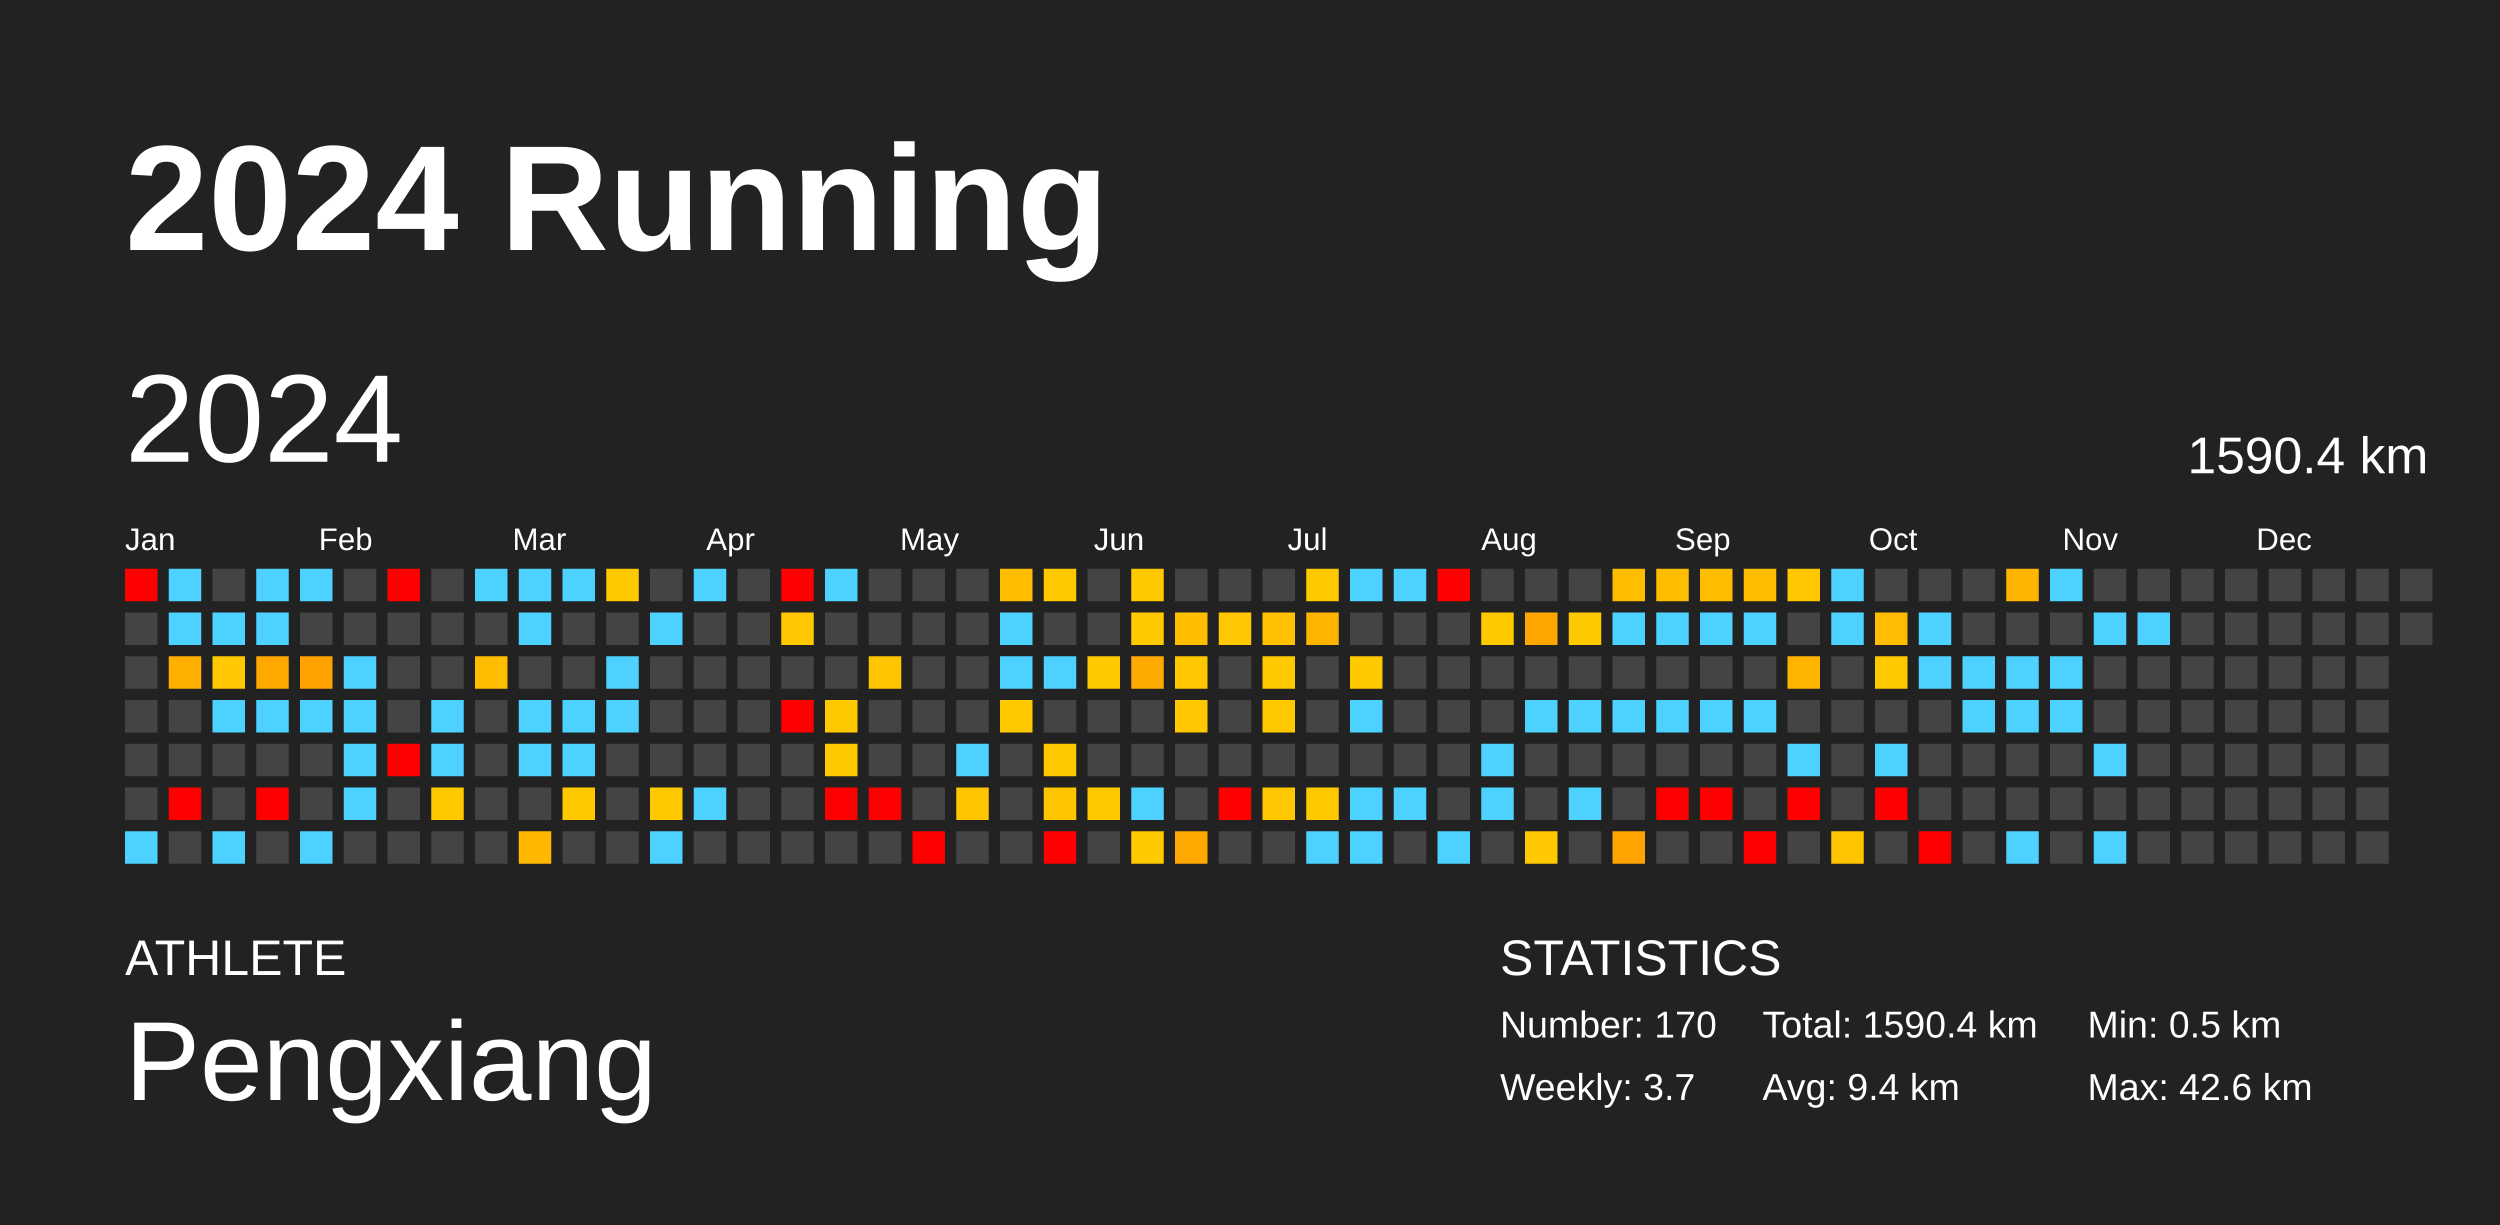
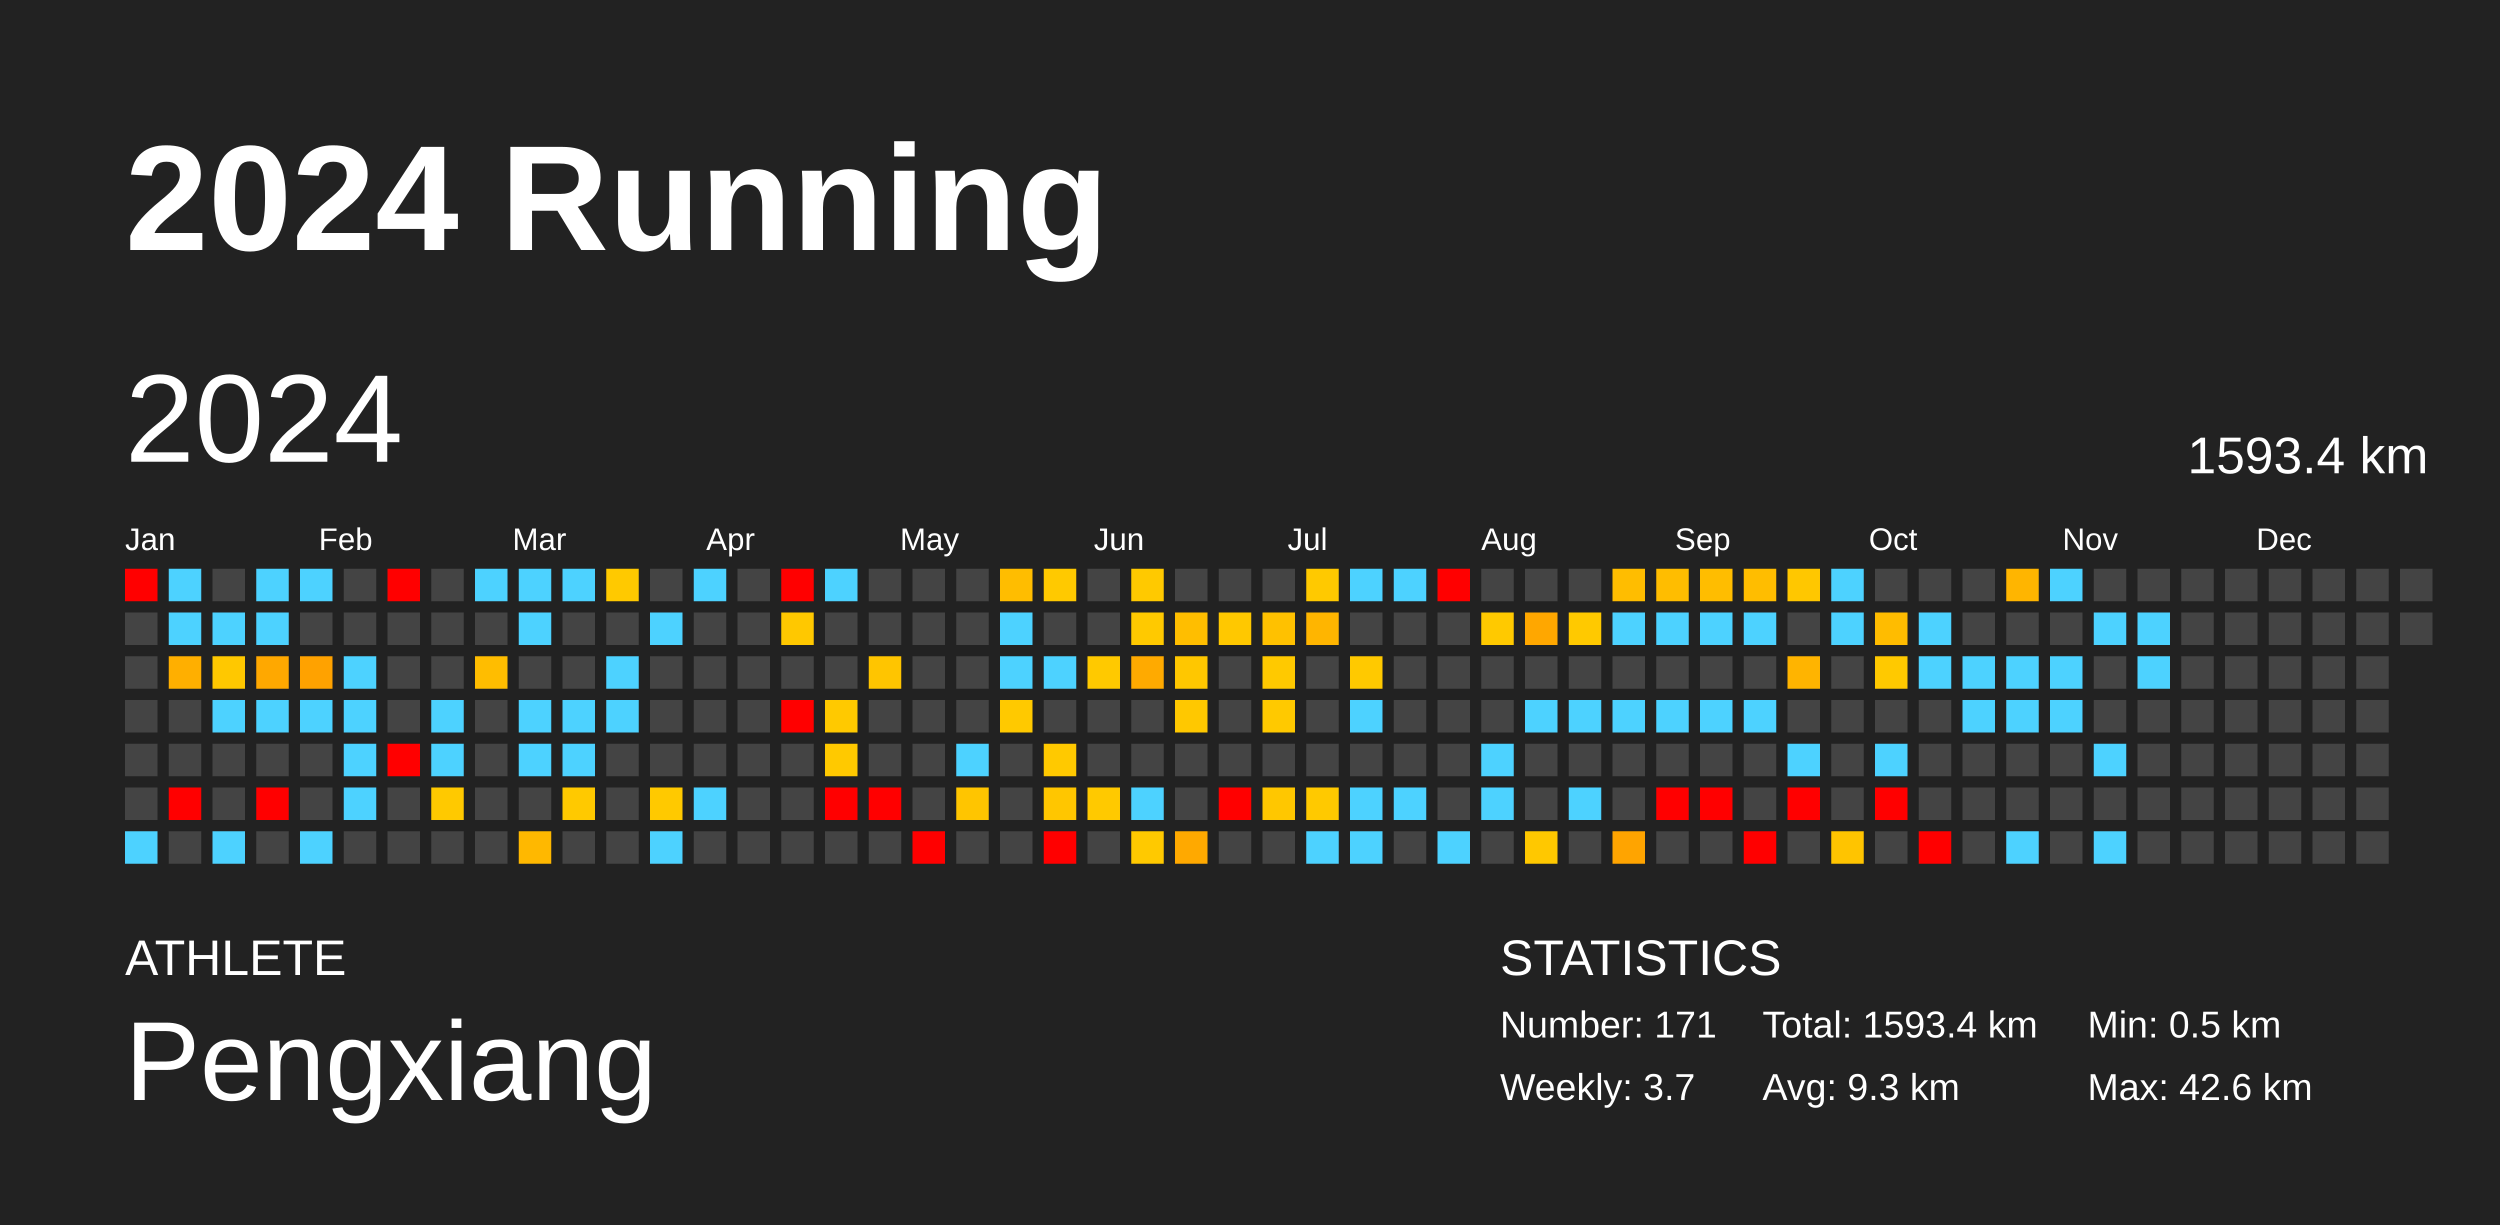
<svg xmlns="http://www.w3.org/2000/svg" baseProfile="full" height="98mm" version="1.1" viewBox="0,0,200,98" width="200mm">
  <defs />
  <rect fill="#222222" height="98" width="200" x="0" y="0" />
  <text fill="#FFFFFF" style="font-size:12px; font-family:Arial; font-weight:bold;" x="10" y="20">2024 Running</text>
  <text fill="#FFFFFF" style="font-size:4px; font-family:Arial" x="10" y="78">ATHLETE</text>
  <text fill="#FFFFFF" style="font-size:9px; font-family:Arial" x="10" y="88">Pengxiang</text>
  <text fill="#FFFFFF" style="font-size:4px; font-family:Arial" x="120" y="78">STATISTICS</text>
-   <text fill="#FFFFFF" style="font-size:3px; font-family:Arial" x="120" y="83">Number: 170</text>
+   <text fill="#FFFFFF" style="font-size:3px; font-family:Arial" x="120" y="83">Number: 171</text>
  <text fill="#FFFFFF" style="font-size:3px; font-family:Arial" x="120" y="88">Weekly: 3.7</text>
-   <text fill="#FFFFFF" style="font-size:3px; font-family:Arial" x="141" y="83">Total: 1590.4 km</text>
-   <text fill="#FFFFFF" style="font-size:3px; font-family:Arial" x="141" y="88">Avg: 9.4 km</text>
+   <text fill="#FFFFFF" style="font-size:3px; font-family:Arial" x="141" y="83">Total: 1593.4 km</text>
+   <text fill="#FFFFFF" style="font-size:3px; font-family:Arial" x="141" y="88">Avg: 9.3 km</text>
  <text fill="#FFFFFF" style="font-size:3px; font-family:Arial" x="167" y="83">Min: 0.5 km</text>
  <text fill="#FFFFFF" style="font-size:3px; font-family:Arial" x="167" y="88">Max: 42.6 km</text>
  <text dominant-baseline="hanging" fill="#FFFFFF" style="font-size:10.0px; font-family:Arial;" x="10" y="30">2024</text>
-   <text dominant-baseline="hanging" fill="#FFFFFF" style="font-size:4.125px; font-family:Arial;" x="175" y="35">1590.4 km</text>
+   <text dominant-baseline="hanging" fill="#FFFFFF" style="font-size:4.125px; font-family:Arial;" x="175" y="35">1593.4 km</text>
  <text fill="#FFFFFF" style="font-size:2.5px; font-family:Arial" x="10.0" y="44">Jan</text>
  <text fill="#FFFFFF" style="font-size:2.5px; font-family:Arial" x="25.5" y="44">Feb</text>
  <text fill="#FFFFFF" style="font-size:2.5px; font-family:Arial" x="41.0" y="44">Mar</text>
  <text fill="#FFFFFF" style="font-size:2.5px; font-family:Arial" x="56.5" y="44">Apr</text>
  <text fill="#FFFFFF" style="font-size:2.5px; font-family:Arial" x="72.0" y="44">May</text>
  <text fill="#FFFFFF" style="font-size:2.5px; font-family:Arial" x="87.5" y="44">Jun</text>
  <text fill="#FFFFFF" style="font-size:2.5px; font-family:Arial" x="103.0" y="44">Jul</text>
  <text fill="#FFFFFF" style="font-size:2.5px; font-family:Arial" x="118.5" y="44">Aug</text>
  <text fill="#FFFFFF" style="font-size:2.5px; font-family:Arial" x="134.0" y="44">Sep</text>
  <text fill="#FFFFFF" style="font-size:2.5px; font-family:Arial" x="149.5" y="44">Oct</text>
  <text fill="#FFFFFF" style="font-size:2.5px; font-family:Arial" x="165.0" y="44">Nov</text>
  <text fill="#FFFFFF" style="font-size:2.5px; font-family:Arial" x="180.5" y="44">Dec</text>
  <rect fill="red" height="2.6" width="2.6" x="10.0" y="45.5" />
  <rect fill="#444444" height="2.6" width="2.6" x="10.0" y="49.0" />
  <rect fill="#444444" height="2.6" width="2.6" x="10.0" y="52.5" />
  <rect fill="#444444" height="2.6" width="2.6" x="10.0" y="56.0" />
  <rect fill="#444444" height="2.6" width="2.6" x="10.0" y="59.5" />
  <rect fill="#444444" height="2.6" width="2.6" x="10.0" y="63.0" />
  <rect fill="#4dd2ff" height="2.6" width="2.6" x="10.0" y="66.5" />
  <rect fill="#4dd2ff" height="2.6" width="2.6" x="13.5" y="45.5" />
  <rect fill="#4dd2ff" height="2.6" width="2.6" x="13.5" y="49.0" />
  <rect fill="#ffaf00" height="2.6" width="2.6" x="13.5" y="52.5" />
  <rect fill="#444444" height="2.6" width="2.6" x="13.5" y="56.0" />
  <rect fill="#444444" height="2.6" width="2.6" x="13.5" y="59.5" />
  <rect fill="red" height="2.6" width="2.6" x="13.5" y="63.0" />
  <rect fill="#444444" height="2.6" width="2.6" x="13.5" y="66.5" />
  <rect fill="#444444" height="2.6" width="2.6" x="17.0" y="45.5" />
  <rect fill="#4dd2ff" height="2.6" width="2.6" x="17.0" y="49.0" />
  <rect fill="#ffc800" height="2.6" width="2.6" x="17.0" y="52.5" />
  <rect fill="#4dd2ff" height="2.6" width="2.6" x="17.0" y="56.0" />
  <rect fill="#444444" height="2.6" width="2.6" x="17.0" y="59.5" />
  <rect fill="#444444" height="2.6" width="2.6" x="17.0" y="63.0" />
  <rect fill="#4dd2ff" height="2.6" width="2.6" x="17.0" y="66.5" />
  <rect fill="#4dd2ff" height="2.6" width="2.6" x="20.5" y="45.5" />
  <rect fill="#4dd2ff" height="2.6" width="2.6" x="20.5" y="49.0" />
  <rect fill="#ffa800" height="2.6" width="2.6" x="20.5" y="52.5" />
  <rect fill="#4dd2ff" height="2.6" width="2.6" x="20.5" y="56.0" />
  <rect fill="#444444" height="2.6" width="2.6" x="20.5" y="59.5" />
  <rect fill="red" height="2.6" width="2.6" x="20.5" y="63.0" />
  <rect fill="#444444" height="2.6" width="2.6" x="20.5" y="66.5" />
  <rect fill="#4dd2ff" height="2.6" width="2.6" x="24.0" y="45.5" />
  <rect fill="#444444" height="2.6" width="2.6" x="24.0" y="49.0" />
  <rect fill="#ffa200" height="2.6" width="2.6" x="24.0" y="52.5" />
  <rect fill="#4dd2ff" height="2.6" width="2.6" x="24.0" y="56.0" />
  <rect fill="#444444" height="2.6" width="2.6" x="24.0" y="59.5" />
  <rect fill="#444444" height="2.6" width="2.6" x="24.0" y="63.0" />
  <rect fill="#4dd2ff" height="2.6" width="2.6" x="24.0" y="66.5" />
  <rect fill="#444444" height="2.6" width="2.6" x="27.5" y="45.5" />
  <rect fill="#444444" height="2.6" width="2.6" x="27.5" y="49.0" />
  <rect fill="#4dd2ff" height="2.6" width="2.6" x="27.5" y="52.5" />
  <rect fill="#4dd2ff" height="2.6" width="2.6" x="27.5" y="56.0" />
  <rect fill="#4dd2ff" height="2.6" width="2.6" x="27.5" y="59.5" />
  <rect fill="#4dd2ff" height="2.6" width="2.6" x="27.5" y="63.0" />
  <rect fill="#444444" height="2.6" width="2.6" x="27.5" y="66.5" />
  <rect fill="red" height="2.6" width="2.6" x="31.0" y="45.5" />
  <rect fill="#444444" height="2.6" width="2.6" x="31.0" y="49.0" />
  <rect fill="#444444" height="2.6" width="2.6" x="31.0" y="52.5" />
  <rect fill="#444444" height="2.6" width="2.6" x="31.0" y="56.0" />
  <rect fill="red" height="2.6" width="2.6" x="31.0" y="59.5" />
  <rect fill="#444444" height="2.6" width="2.6" x="31.0" y="63.0" />
  <rect fill="#444444" height="2.6" width="2.6" x="31.0" y="66.5" />
  <rect fill="#444444" height="2.6" width="2.6" x="34.5" y="45.5" />
  <rect fill="#444444" height="2.6" width="2.6" x="34.5" y="49.0" />
  <rect fill="#444444" height="2.6" width="2.6" x="34.5" y="52.5" />
  <rect fill="#4dd2ff" height="2.6" width="2.6" x="34.5" y="56.0" />
  <rect fill="#4dd2ff" height="2.6" width="2.6" x="34.5" y="59.5" />
  <rect fill="#ffc900" height="2.6" width="2.6" x="34.5" y="63.0" />
  <rect fill="#444444" height="2.6" width="2.6" x="34.5" y="66.5" />
  <rect fill="#4dd2ff" height="2.6" width="2.6" x="38.0" y="45.5" />
  <rect fill="#444444" height="2.6" width="2.6" x="38.0" y="49.0" />
  <rect fill="#ffbd00" height="2.6" width="2.6" x="38.0" y="52.5" />
  <rect fill="#444444" height="2.6" width="2.6" x="38.0" y="56.0" />
  <rect fill="#444444" height="2.6" width="2.6" x="38.0" y="59.5" />
  <rect fill="#444444" height="2.6" width="2.6" x="38.0" y="63.0" />
  <rect fill="#444444" height="2.6" width="2.6" x="38.0" y="66.5" />
  <rect fill="#4dd2ff" height="2.6" width="2.6" x="41.5" y="45.5" />
  <rect fill="#4dd2ff" height="2.6" width="2.6" x="41.5" y="49.0" />
  <rect fill="#444444" height="2.6" width="2.6" x="41.5" y="52.5" />
  <rect fill="#4dd2ff" height="2.6" width="2.6" x="41.5" y="56.0" />
  <rect fill="#4dd2ff" height="2.6" width="2.6" x="41.5" y="59.5" />
  <rect fill="#444444" height="2.6" width="2.6" x="41.5" y="63.0" />
  <rect fill="#ffb800" height="2.6" width="2.6" x="41.5" y="66.5" />
  <rect fill="#4dd2ff" height="2.6" width="2.6" x="45.0" y="45.5" />
  <rect fill="#444444" height="2.6" width="2.6" x="45.0" y="49.0" />
  <rect fill="#444444" height="2.6" width="2.6" x="45.0" y="52.5" />
  <rect fill="#4dd2ff" height="2.6" width="2.6" x="45.0" y="56.0" />
  <rect fill="#4dd2ff" height="2.6" width="2.6" x="45.0" y="59.5" />
  <rect fill="#ffc900" height="2.6" width="2.6" x="45.0" y="63.0" />
  <rect fill="#444444" height="2.6" width="2.6" x="45.0" y="66.5" />
  <rect fill="#ffc900" height="2.6" width="2.6" x="48.5" y="45.5" />
  <rect fill="#444444" height="2.6" width="2.6" x="48.5" y="49.0" />
  <rect fill="#4dd2ff" height="2.6" width="2.6" x="48.5" y="52.5" />
  <rect fill="#4dd2ff" height="2.6" width="2.6" x="48.5" y="56.0" />
  <rect fill="#444444" height="2.6" width="2.6" x="48.5" y="59.5" />
  <rect fill="#444444" height="2.6" width="2.6" x="48.5" y="63.0" />
  <rect fill="#444444" height="2.6" width="2.6" x="48.5" y="66.5" />
  <rect fill="#444444" height="2.6" width="2.6" x="52.0" y="45.5" />
  <rect fill="#4dd2ff" height="2.6" width="2.6" x="52.0" y="49.0" />
  <rect fill="#444444" height="2.6" width="2.6" x="52.0" y="52.5" />
  <rect fill="#444444" height="2.6" width="2.6" x="52.0" y="56.0" />
  <rect fill="#444444" height="2.6" width="2.6" x="52.0" y="59.5" />
  <rect fill="#ffc900" height="2.6" width="2.6" x="52.0" y="63.0" />
  <rect fill="#4dd2ff" height="2.6" width="2.6" x="52.0" y="66.5" />
  <rect fill="#4dd2ff" height="2.6" width="2.6" x="55.5" y="45.5" />
  <rect fill="#444444" height="2.6" width="2.6" x="55.5" y="49.0" />
  <rect fill="#444444" height="2.6" width="2.6" x="55.5" y="52.5" />
  <rect fill="#444444" height="2.6" width="2.6" x="55.5" y="56.0" />
  <rect fill="#444444" height="2.6" width="2.6" x="55.5" y="59.5" />
  <rect fill="#4dd2ff" height="2.6" width="2.6" x="55.5" y="63.0" />
  <rect fill="#444444" height="2.6" width="2.6" x="55.5" y="66.5" />
  <rect fill="#444444" height="2.6" width="2.6" x="59.0" y="45.5" />
  <rect fill="#444444" height="2.6" width="2.6" x="59.0" y="49.0" />
  <rect fill="#444444" height="2.6" width="2.6" x="59.0" y="52.5" />
  <rect fill="#444444" height="2.6" width="2.6" x="59.0" y="56.0" />
  <rect fill="#444444" height="2.6" width="2.6" x="59.0" y="59.5" />
  <rect fill="#444444" height="2.6" width="2.6" x="59.0" y="63.0" />
  <rect fill="#444444" height="2.6" width="2.6" x="59.0" y="66.5" />
  <rect fill="red" height="2.6" width="2.6" x="62.5" y="45.5" />
  <rect fill="#ffc800" height="2.6" width="2.6" x="62.5" y="49.0" />
  <rect fill="#444444" height="2.6" width="2.6" x="62.5" y="52.5" />
  <rect fill="red" height="2.6" width="2.6" x="62.5" y="56.0" />
  <rect fill="#444444" height="2.6" width="2.6" x="62.5" y="59.5" />
  <rect fill="#444444" height="2.6" width="2.6" x="62.5" y="63.0" />
  <rect fill="#444444" height="2.6" width="2.6" x="62.5" y="66.5" />
  <rect fill="#4dd2ff" height="2.6" width="2.6" x="66.0" y="45.5" />
  <rect fill="#444444" height="2.6" width="2.6" x="66.0" y="49.0" />
  <rect fill="#444444" height="2.6" width="2.6" x="66.0" y="52.5" />
  <rect fill="#ffc900" height="2.6" width="2.6" x="66.0" y="56.0" />
  <rect fill="#ffc900" height="2.6" width="2.6" x="66.0" y="59.5" />
  <rect fill="red" height="2.6" width="2.6" x="66.0" y="63.0" />
  <rect fill="#444444" height="2.6" width="2.6" x="66.0" y="66.5" />
  <rect fill="#444444" height="2.6" width="2.6" x="69.5" y="45.5" />
  <rect fill="#444444" height="2.6" width="2.6" x="69.5" y="49.0" />
  <rect fill="#ffc500" height="2.6" width="2.6" x="69.5" y="52.5" />
  <rect fill="#444444" height="2.6" width="2.6" x="69.5" y="56.0" />
  <rect fill="#444444" height="2.6" width="2.6" x="69.5" y="59.5" />
  <rect fill="red" height="2.6" width="2.6" x="69.5" y="63.0" />
  <rect fill="#444444" height="2.6" width="2.6" x="69.5" y="66.5" />
  <rect fill="#444444" height="2.6" width="2.6" x="73.0" y="45.5" />
  <rect fill="#444444" height="2.6" width="2.6" x="73.0" y="49.0" />
  <rect fill="#444444" height="2.6" width="2.6" x="73.0" y="52.5" />
  <rect fill="#444444" height="2.6" width="2.6" x="73.0" y="56.0" />
  <rect fill="#444444" height="2.6" width="2.6" x="73.0" y="59.5" />
  <rect fill="#444444" height="2.6" width="2.6" x="73.0" y="63.0" />
  <rect fill="red" height="2.6" width="2.6" x="73.0" y="66.5" />
  <rect fill="#444444" height="2.6" width="2.6" x="76.5" y="45.5" />
  <rect fill="#444444" height="2.6" width="2.6" x="76.5" y="49.0" />
  <rect fill="#444444" height="2.6" width="2.6" x="76.5" y="52.5" />
  <rect fill="#444444" height="2.6" width="2.6" x="76.5" y="56.0" />
  <rect fill="#4dd2ff" height="2.6" width="2.6" x="76.5" y="59.5" />
  <rect fill="#ffc500" height="2.6" width="2.6" x="76.5" y="63.0" />
  <rect fill="#444444" height="2.6" width="2.6" x="76.5" y="66.5" />
  <rect fill="#ffbd00" height="2.6" width="2.6" x="80.0" y="45.5" />
  <rect fill="#4dd2ff" height="2.6" width="2.6" x="80.0" y="49.0" />
  <rect fill="#4dd2ff" height="2.6" width="2.6" x="80.0" y="52.5" />
  <rect fill="#ffc900" height="2.6" width="2.6" x="80.0" y="56.0" />
  <rect fill="#444444" height="2.6" width="2.6" x="80.0" y="59.5" />
  <rect fill="#444444" height="2.6" width="2.6" x="80.0" y="63.0" />
  <rect fill="#444444" height="2.6" width="2.6" x="80.0" y="66.5" />
  <rect fill="#ffc900" height="2.6" width="2.6" x="83.5" y="45.5" />
  <rect fill="#444444" height="2.6" width="2.6" x="83.5" y="49.0" />
  <rect fill="#4dd2ff" height="2.6" width="2.6" x="83.5" y="52.5" />
  <rect fill="#444444" height="2.6" width="2.6" x="83.5" y="56.0" />
  <rect fill="#ffc900" height="2.6" width="2.6" x="83.5" y="59.5" />
  <rect fill="#ffc600" height="2.6" width="2.6" x="83.5" y="63.0" />
  <rect fill="red" height="2.6" width="2.6" x="83.5" y="66.5" />
  <rect fill="#444444" height="2.6" width="2.6" x="87.0" y="45.5" />
  <rect fill="#444444" height="2.6" width="2.6" x="87.0" y="49.0" />
  <rect fill="#ffc900" height="2.6" width="2.6" x="87.0" y="52.5" />
  <rect fill="#444444" height="2.6" width="2.6" x="87.0" y="56.0" />
  <rect fill="#444444" height="2.6" width="2.6" x="87.0" y="59.5" />
  <rect fill="#ffc900" height="2.6" width="2.6" x="87.0" y="63.0" />
  <rect fill="#444444" height="2.6" width="2.6" x="87.0" y="66.5" />
  <rect fill="#ffc900" height="2.6" width="2.6" x="90.5" y="45.5" />
  <rect fill="#ffc900" height="2.6" width="2.6" x="90.5" y="49.0" />
  <rect fill="#ffaa00" height="2.6" width="2.6" x="90.5" y="52.5" />
  <rect fill="#444444" height="2.6" width="2.6" x="90.5" y="56.0" />
  <rect fill="#444444" height="2.6" width="2.6" x="90.5" y="59.5" />
  <rect fill="#4dd2ff" height="2.6" width="2.6" x="90.5" y="63.0" />
  <rect fill="#ffc900" height="2.6" width="2.6" x="90.5" y="66.5" />
  <rect fill="#444444" height="2.6" width="2.6" x="94.0" y="45.5" />
  <rect fill="#ffbe00" height="2.6" width="2.6" x="94.0" y="49.0" />
  <rect fill="#ffc700" height="2.6" width="2.6" x="94.0" y="52.5" />
  <rect fill="#ffc800" height="2.6" width="2.6" x="94.0" y="56.0" />
  <rect fill="#444444" height="2.6" width="2.6" x="94.0" y="59.5" />
  <rect fill="#444444" height="2.6" width="2.6" x="94.0" y="63.0" />
  <rect fill="#ffa900" height="2.6" width="2.6" x="94.0" y="66.5" />
  <rect fill="#444444" height="2.6" width="2.6" x="97.5" y="45.5" />
  <rect fill="#ffc800" height="2.6" width="2.6" x="97.5" y="49.0" />
  <rect fill="#444444" height="2.6" width="2.6" x="97.5" y="52.5" />
  <rect fill="#444444" height="2.6" width="2.6" x="97.5" y="56.0" />
  <rect fill="#444444" height="2.6" width="2.6" x="97.5" y="59.5" />
  <rect fill="red" height="2.6" width="2.6" x="97.5" y="63.0" />
  <rect fill="#444444" height="2.6" width="2.6" x="97.5" y="66.5" />
  <rect fill="#444444" height="2.6" width="2.6" x="101.0" y="45.5" />
  <rect fill="#ffc100" height="2.6" width="2.6" x="101.0" y="49.0" />
  <rect fill="#ffc900" height="2.6" width="2.6" x="101.0" y="52.5" />
  <rect fill="#ffc900" height="2.6" width="2.6" x="101.0" y="56.0" />
  <rect fill="#444444" height="2.6" width="2.6" x="101.0" y="59.5" />
  <rect fill="#ffc700" height="2.6" width="2.6" x="101.0" y="63.0" />
  <rect fill="#444444" height="2.6" width="2.6" x="101.0" y="66.5" />
  <rect fill="#ffc900" height="2.6" width="2.6" x="104.5" y="45.5" />
  <rect fill="#ffb500" height="2.6" width="2.6" x="104.5" y="49.0" />
  <rect fill="#444444" height="2.6" width="2.6" x="104.5" y="52.5" />
  <rect fill="#444444" height="2.6" width="2.6" x="104.5" y="56.0" />
  <rect fill="#444444" height="2.6" width="2.6" x="104.5" y="59.5" />
  <rect fill="#ffc900" height="2.6" width="2.6" x="104.5" y="63.0" />
  <rect fill="#4dd2ff" height="2.6" width="2.6" x="104.5" y="66.5" />
  <rect fill="#4dd2ff" height="2.6" width="2.6" x="108.0" y="45.5" />
  <rect fill="#444444" height="2.6" width="2.6" x="108.0" y="49.0" />
  <rect fill="#ffc900" height="2.6" width="2.6" x="108.0" y="52.5" />
  <rect fill="#4dd2ff" height="2.6" width="2.6" x="108.0" y="56.0" />
  <rect fill="#444444" height="2.6" width="2.6" x="108.0" y="59.5" />
  <rect fill="#4dd2ff" height="2.6" width="2.6" x="108.0" y="63.0" />
  <rect fill="#4dd2ff" height="2.6" width="2.6" x="108.0" y="66.5" />
  <rect fill="#4dd2ff" height="2.6" width="2.6" x="111.5" y="45.5" />
  <rect fill="#444444" height="2.6" width="2.6" x="111.5" y="49.0" />
  <rect fill="#444444" height="2.6" width="2.6" x="111.5" y="52.5" />
  <rect fill="#444444" height="2.6" width="2.6" x="111.5" y="56.0" />
  <rect fill="#444444" height="2.6" width="2.6" x="111.5" y="59.5" />
  <rect fill="#4dd2ff" height="2.6" width="2.6" x="111.5" y="63.0" />
  <rect fill="#444444" height="2.6" width="2.6" x="111.5" y="66.5" />
  <rect fill="red" height="2.6" width="2.6" x="115.0" y="45.5" />
  <rect fill="#444444" height="2.6" width="2.6" x="115.0" y="49.0" />
  <rect fill="#444444" height="2.6" width="2.6" x="115.0" y="52.5" />
  <rect fill="#444444" height="2.6" width="2.6" x="115.0" y="56.0" />
  <rect fill="#444444" height="2.6" width="2.6" x="115.0" y="59.5" />
  <rect fill="#444444" height="2.6" width="2.6" x="115.0" y="63.0" />
  <rect fill="#4dd2ff" height="2.6" width="2.6" x="115.0" y="66.5" />
  <rect fill="#444444" height="2.6" width="2.6" x="118.5" y="45.5" />
  <rect fill="#ffc900" height="2.6" width="2.6" x="118.5" y="49.0" />
  <rect fill="#444444" height="2.6" width="2.6" x="118.5" y="52.5" />
  <rect fill="#444444" height="2.6" width="2.6" x="118.5" y="56.0" />
  <rect fill="#4dd2ff" height="2.6" width="2.6" x="118.5" y="59.5" />
  <rect fill="#4dd2ff" height="2.6" width="2.6" x="118.5" y="63.0" />
  <rect fill="#444444" height="2.6" width="2.6" x="118.5" y="66.5" />
  <rect fill="#444444" height="2.6" width="2.6" x="122.0" y="45.5" />
  <rect fill="#ffa700" height="2.6" width="2.6" x="122.0" y="49.0" />
  <rect fill="#444444" height="2.6" width="2.6" x="122.0" y="52.5" />
  <rect fill="#4dd2ff" height="2.6" width="2.6" x="122.0" y="56.0" />
  <rect fill="#444444" height="2.6" width="2.6" x="122.0" y="59.5" />
  <rect fill="#444444" height="2.6" width="2.6" x="122.0" y="63.0" />
  <rect fill="#ffc800" height="2.6" width="2.6" x="122.0" y="66.5" />
  <rect fill="#444444" height="2.6" width="2.6" x="125.5" y="45.5" />
  <rect fill="#ffc900" height="2.6" width="2.6" x="125.5" y="49.0" />
  <rect fill="#444444" height="2.6" width="2.6" x="125.5" y="52.5" />
  <rect fill="#4dd2ff" height="2.6" width="2.6" x="125.5" y="56.0" />
  <rect fill="#444444" height="2.6" width="2.6" x="125.5" y="59.5" />
  <rect fill="#4dd2ff" height="2.6" width="2.6" x="125.5" y="63.0" />
  <rect fill="#444444" height="2.6" width="2.6" x="125.5" y="66.5" />
  <rect fill="#ffbd00" height="2.6" width="2.6" x="129.0" y="45.5" />
  <rect fill="#4dd2ff" height="2.6" width="2.6" x="129.0" y="49.0" />
  <rect fill="#444444" height="2.6" width="2.6" x="129.0" y="52.5" />
  <rect fill="#4dd2ff" height="2.6" width="2.6" x="129.0" y="56.0" />
  <rect fill="#444444" height="2.6" width="2.6" x="129.0" y="59.5" />
  <rect fill="#444444" height="2.6" width="2.6" x="129.0" y="63.0" />
  <rect fill="#ffa400" height="2.6" width="2.6" x="129.0" y="66.5" />
  <rect fill="#ffbd00" height="2.6" width="2.6" x="132.5" y="45.5" />
  <rect fill="#4dd2ff" height="2.6" width="2.6" x="132.5" y="49.0" />
  <rect fill="#444444" height="2.6" width="2.6" x="132.5" y="52.5" />
  <rect fill="#4dd2ff" height="2.6" width="2.6" x="132.5" y="56.0" />
  <rect fill="#444444" height="2.6" width="2.6" x="132.5" y="59.5" />
  <rect fill="red" height="2.6" width="2.6" x="132.5" y="63.0" />
  <rect fill="#444444" height="2.6" width="2.6" x="132.5" y="66.5" />
  <rect fill="#ffbd00" height="2.6" width="2.6" x="136.0" y="45.5" />
  <rect fill="#4dd2ff" height="2.6" width="2.6" x="136.0" y="49.0" />
  <rect fill="#444444" height="2.6" width="2.6" x="136.0" y="52.5" />
  <rect fill="#4dd2ff" height="2.6" width="2.6" x="136.0" y="56.0" />
  <rect fill="#444444" height="2.6" width="2.6" x="136.0" y="59.5" />
  <rect fill="red" height="2.6" width="2.6" x="136.0" y="63.0" />
  <rect fill="#444444" height="2.6" width="2.6" x="136.0" y="66.5" />
  <rect fill="#ffbd00" height="2.6" width="2.6" x="139.5" y="45.5" />
  <rect fill="#4dd2ff" height="2.6" width="2.6" x="139.5" y="49.0" />
  <rect fill="#444444" height="2.6" width="2.6" x="139.5" y="52.5" />
  <rect fill="#4dd2ff" height="2.6" width="2.6" x="139.5" y="56.0" />
  <rect fill="#444444" height="2.6" width="2.6" x="139.5" y="59.5" />
  <rect fill="#444444" height="2.6" width="2.6" x="139.5" y="63.0" />
  <rect fill="red" height="2.6" width="2.6" x="139.5" y="66.5" />
  <rect fill="#ffc700" height="2.6" width="2.6" x="143.0" y="45.5" />
  <rect fill="#444444" height="2.6" width="2.6" x="143.0" y="49.0" />
  <rect fill="#ffb400" height="2.6" width="2.6" x="143.0" y="52.5" />
  <rect fill="#444444" height="2.6" width="2.6" x="143.0" y="56.0" />
  <rect fill="#4dd2ff" height="2.6" width="2.6" x="143.0" y="59.5" />
  <rect fill="red" height="2.6" width="2.6" x="143.0" y="63.0" />
  <rect fill="#444444" height="2.6" width="2.6" x="143.0" y="66.5" />
  <rect fill="#4dd2ff" height="2.6" width="2.6" x="146.5" y="45.5" />
  <rect fill="#4dd2ff" height="2.6" width="2.6" x="146.5" y="49.0" />
  <rect fill="#444444" height="2.6" width="2.6" x="146.5" y="52.5" />
  <rect fill="#444444" height="2.6" width="2.6" x="146.5" y="56.0" />
  <rect fill="#444444" height="2.6" width="2.6" x="146.5" y="59.5" />
  <rect fill="#444444" height="2.6" width="2.6" x="146.5" y="63.0" />
  <rect fill="#ffc400" height="2.6" width="2.6" x="146.5" y="66.5" />
  <rect fill="#444444" height="2.6" width="2.6" x="150.0" y="45.5" />
  <rect fill="#ffbc00" height="2.6" width="2.6" x="150.0" y="49.0" />
  <rect fill="#ffc900" height="2.6" width="2.6" x="150.0" y="52.5" />
  <rect fill="#444444" height="2.6" width="2.6" x="150.0" y="56.0" />
  <rect fill="#4dd2ff" height="2.6" width="2.6" x="150.0" y="59.5" />
  <rect fill="red" height="2.6" width="2.6" x="150.0" y="63.0" />
  <rect fill="#444444" height="2.6" width="2.6" x="150.0" y="66.5" />
  <rect fill="#444444" height="2.6" width="2.6" x="153.5" y="45.5" />
  <rect fill="#4dd2ff" height="2.6" width="2.6" x="153.5" y="49.0" />
  <rect fill="#4dd2ff" height="2.6" width="2.6" x="153.5" y="52.5" />
  <rect fill="#444444" height="2.6" width="2.6" x="153.5" y="56.0" />
  <rect fill="#444444" height="2.6" width="2.6" x="153.5" y="59.5" />
  <rect fill="#444444" height="2.6" width="2.6" x="153.5" y="63.0" />
  <rect fill="red" height="2.6" width="2.6" x="153.5" y="66.5" />
  <rect fill="#444444" height="2.6" width="2.6" x="157.0" y="45.5" />
  <rect fill="#444444" height="2.6" width="2.6" x="157.0" y="49.0" />
  <rect fill="#4dd2ff" height="2.6" width="2.6" x="157.0" y="52.5" />
  <rect fill="#4dd2ff" height="2.6" width="2.6" x="157.0" y="56.0" />
  <rect fill="#444444" height="2.6" width="2.6" x="157.0" y="59.5" />
  <rect fill="#444444" height="2.6" width="2.6" x="157.0" y="63.0" />
  <rect fill="#444444" height="2.6" width="2.6" x="157.0" y="66.5" />
  <rect fill="#ffb500" height="2.6" width="2.6" x="160.5" y="45.5" />
  <rect fill="#444444" height="2.6" width="2.6" x="160.5" y="49.0" />
  <rect fill="#4dd2ff" height="2.6" width="2.6" x="160.5" y="52.5" />
  <rect fill="#4dd2ff" height="2.6" width="2.6" x="160.5" y="56.0" />
  <rect fill="#444444" height="2.6" width="2.6" x="160.5" y="59.5" />
  <rect fill="#444444" height="2.6" width="2.6" x="160.5" y="63.0" />
  <rect fill="#4dd2ff" height="2.6" width="2.6" x="160.5" y="66.5" />
  <rect fill="#4dd2ff" height="2.6" width="2.6" x="164.0" y="45.5" />
  <rect fill="#444444" height="2.6" width="2.6" x="164.0" y="49.0" />
  <rect fill="#4dd2ff" height="2.6" width="2.6" x="164.0" y="52.5" />
  <rect fill="#4dd2ff" height="2.6" width="2.6" x="164.0" y="56.0" />
  <rect fill="#444444" height="2.6" width="2.6" x="164.0" y="59.5" />
  <rect fill="#444444" height="2.6" width="2.6" x="164.0" y="63.0" />
  <rect fill="#444444" height="2.6" width="2.6" x="164.0" y="66.5" />
  <rect fill="#444444" height="2.6" width="2.6" x="167.5" y="45.5" />
  <rect fill="#4dd2ff" height="2.6" width="2.6" x="167.5" y="49.0" />
  <rect fill="#444444" height="2.6" width="2.6" x="167.5" y="52.5" />
  <rect fill="#444444" height="2.6" width="2.6" x="167.5" y="56.0" />
  <rect fill="#4dd2ff" height="2.6" width="2.6" x="167.5" y="59.5" />
  <rect fill="#444444" height="2.6" width="2.6" x="167.5" y="63.0" />
  <rect fill="#4dd2ff" height="2.6" width="2.6" x="167.5" y="66.5" />
  <rect fill="#444444" height="2.6" width="2.6" x="171.0" y="45.5" />
  <rect fill="#4dd2ff" height="2.6" width="2.6" x="171.0" y="49.0" />
-   <rect fill="#444444" height="2.6" width="2.6" x="171.0" y="52.5" />
+   <rect fill="#4dd2ff" height="2.6" width="2.6" x="171.0" y="52.5" />
  <rect fill="#444444" height="2.6" width="2.6" x="171.0" y="56.0" />
  <rect fill="#444444" height="2.6" width="2.6" x="171.0" y="59.5" />
  <rect fill="#444444" height="2.6" width="2.6" x="171.0" y="63.0" />
  <rect fill="#444444" height="2.6" width="2.6" x="171.0" y="66.5" />
  <rect fill="#444444" height="2.6" width="2.6" x="174.5" y="45.5" />
  <rect fill="#444444" height="2.6" width="2.6" x="174.5" y="49.0" />
  <rect fill="#444444" height="2.6" width="2.6" x="174.5" y="52.5" />
  <rect fill="#444444" height="2.6" width="2.6" x="174.5" y="56.0" />
  <rect fill="#444444" height="2.6" width="2.6" x="174.5" y="59.5" />
  <rect fill="#444444" height="2.6" width="2.6" x="174.5" y="63.0" />
  <rect fill="#444444" height="2.6" width="2.6" x="174.5" y="66.5" />
  <rect fill="#444444" height="2.6" width="2.6" x="178.0" y="45.5" />
  <rect fill="#444444" height="2.6" width="2.6" x="178.0" y="49.0" />
  <rect fill="#444444" height="2.6" width="2.6" x="178.0" y="52.5" />
  <rect fill="#444444" height="2.6" width="2.6" x="178.0" y="56.0" />
  <rect fill="#444444" height="2.6" width="2.6" x="178.0" y="59.5" />
  <rect fill="#444444" height="2.6" width="2.6" x="178.0" y="63.0" />
  <rect fill="#444444" height="2.6" width="2.6" x="178.0" y="66.5" />
  <rect fill="#444444" height="2.6" width="2.6" x="181.5" y="45.5" />
  <rect fill="#444444" height="2.6" width="2.6" x="181.5" y="49.0" />
  <rect fill="#444444" height="2.6" width="2.6" x="181.5" y="52.5" />
  <rect fill="#444444" height="2.6" width="2.6" x="181.5" y="56.0" />
  <rect fill="#444444" height="2.6" width="2.6" x="181.5" y="59.5" />
  <rect fill="#444444" height="2.6" width="2.6" x="181.5" y="63.0" />
  <rect fill="#444444" height="2.6" width="2.6" x="181.5" y="66.5" />
  <rect fill="#444444" height="2.6" width="2.6" x="185.0" y="45.5" />
  <rect fill="#444444" height="2.6" width="2.6" x="185.0" y="49.0" />
  <rect fill="#444444" height="2.6" width="2.6" x="185.0" y="52.5" />
  <rect fill="#444444" height="2.6" width="2.6" x="185.0" y="56.0" />
  <rect fill="#444444" height="2.6" width="2.6" x="185.0" y="59.5" />
  <rect fill="#444444" height="2.6" width="2.6" x="185.0" y="63.0" />
  <rect fill="#444444" height="2.6" width="2.6" x="185.0" y="66.5" />
  <rect fill="#444444" height="2.6" width="2.6" x="188.5" y="45.5" />
  <rect fill="#444444" height="2.6" width="2.6" x="188.5" y="49.0" />
  <rect fill="#444444" height="2.6" width="2.6" x="188.5" y="52.5" />
  <rect fill="#444444" height="2.6" width="2.6" x="188.5" y="56.0" />
  <rect fill="#444444" height="2.6" width="2.6" x="188.5" y="59.5" />
  <rect fill="#444444" height="2.6" width="2.6" x="188.5" y="63.0" />
  <rect fill="#444444" height="2.6" width="2.6" x="188.5" y="66.5" />
  <rect fill="#444444" height="2.6" width="2.6" x="192.0" y="45.5" />
  <rect fill="#444444" height="2.6" width="2.6" x="192.0" y="49.0" />
</svg>
